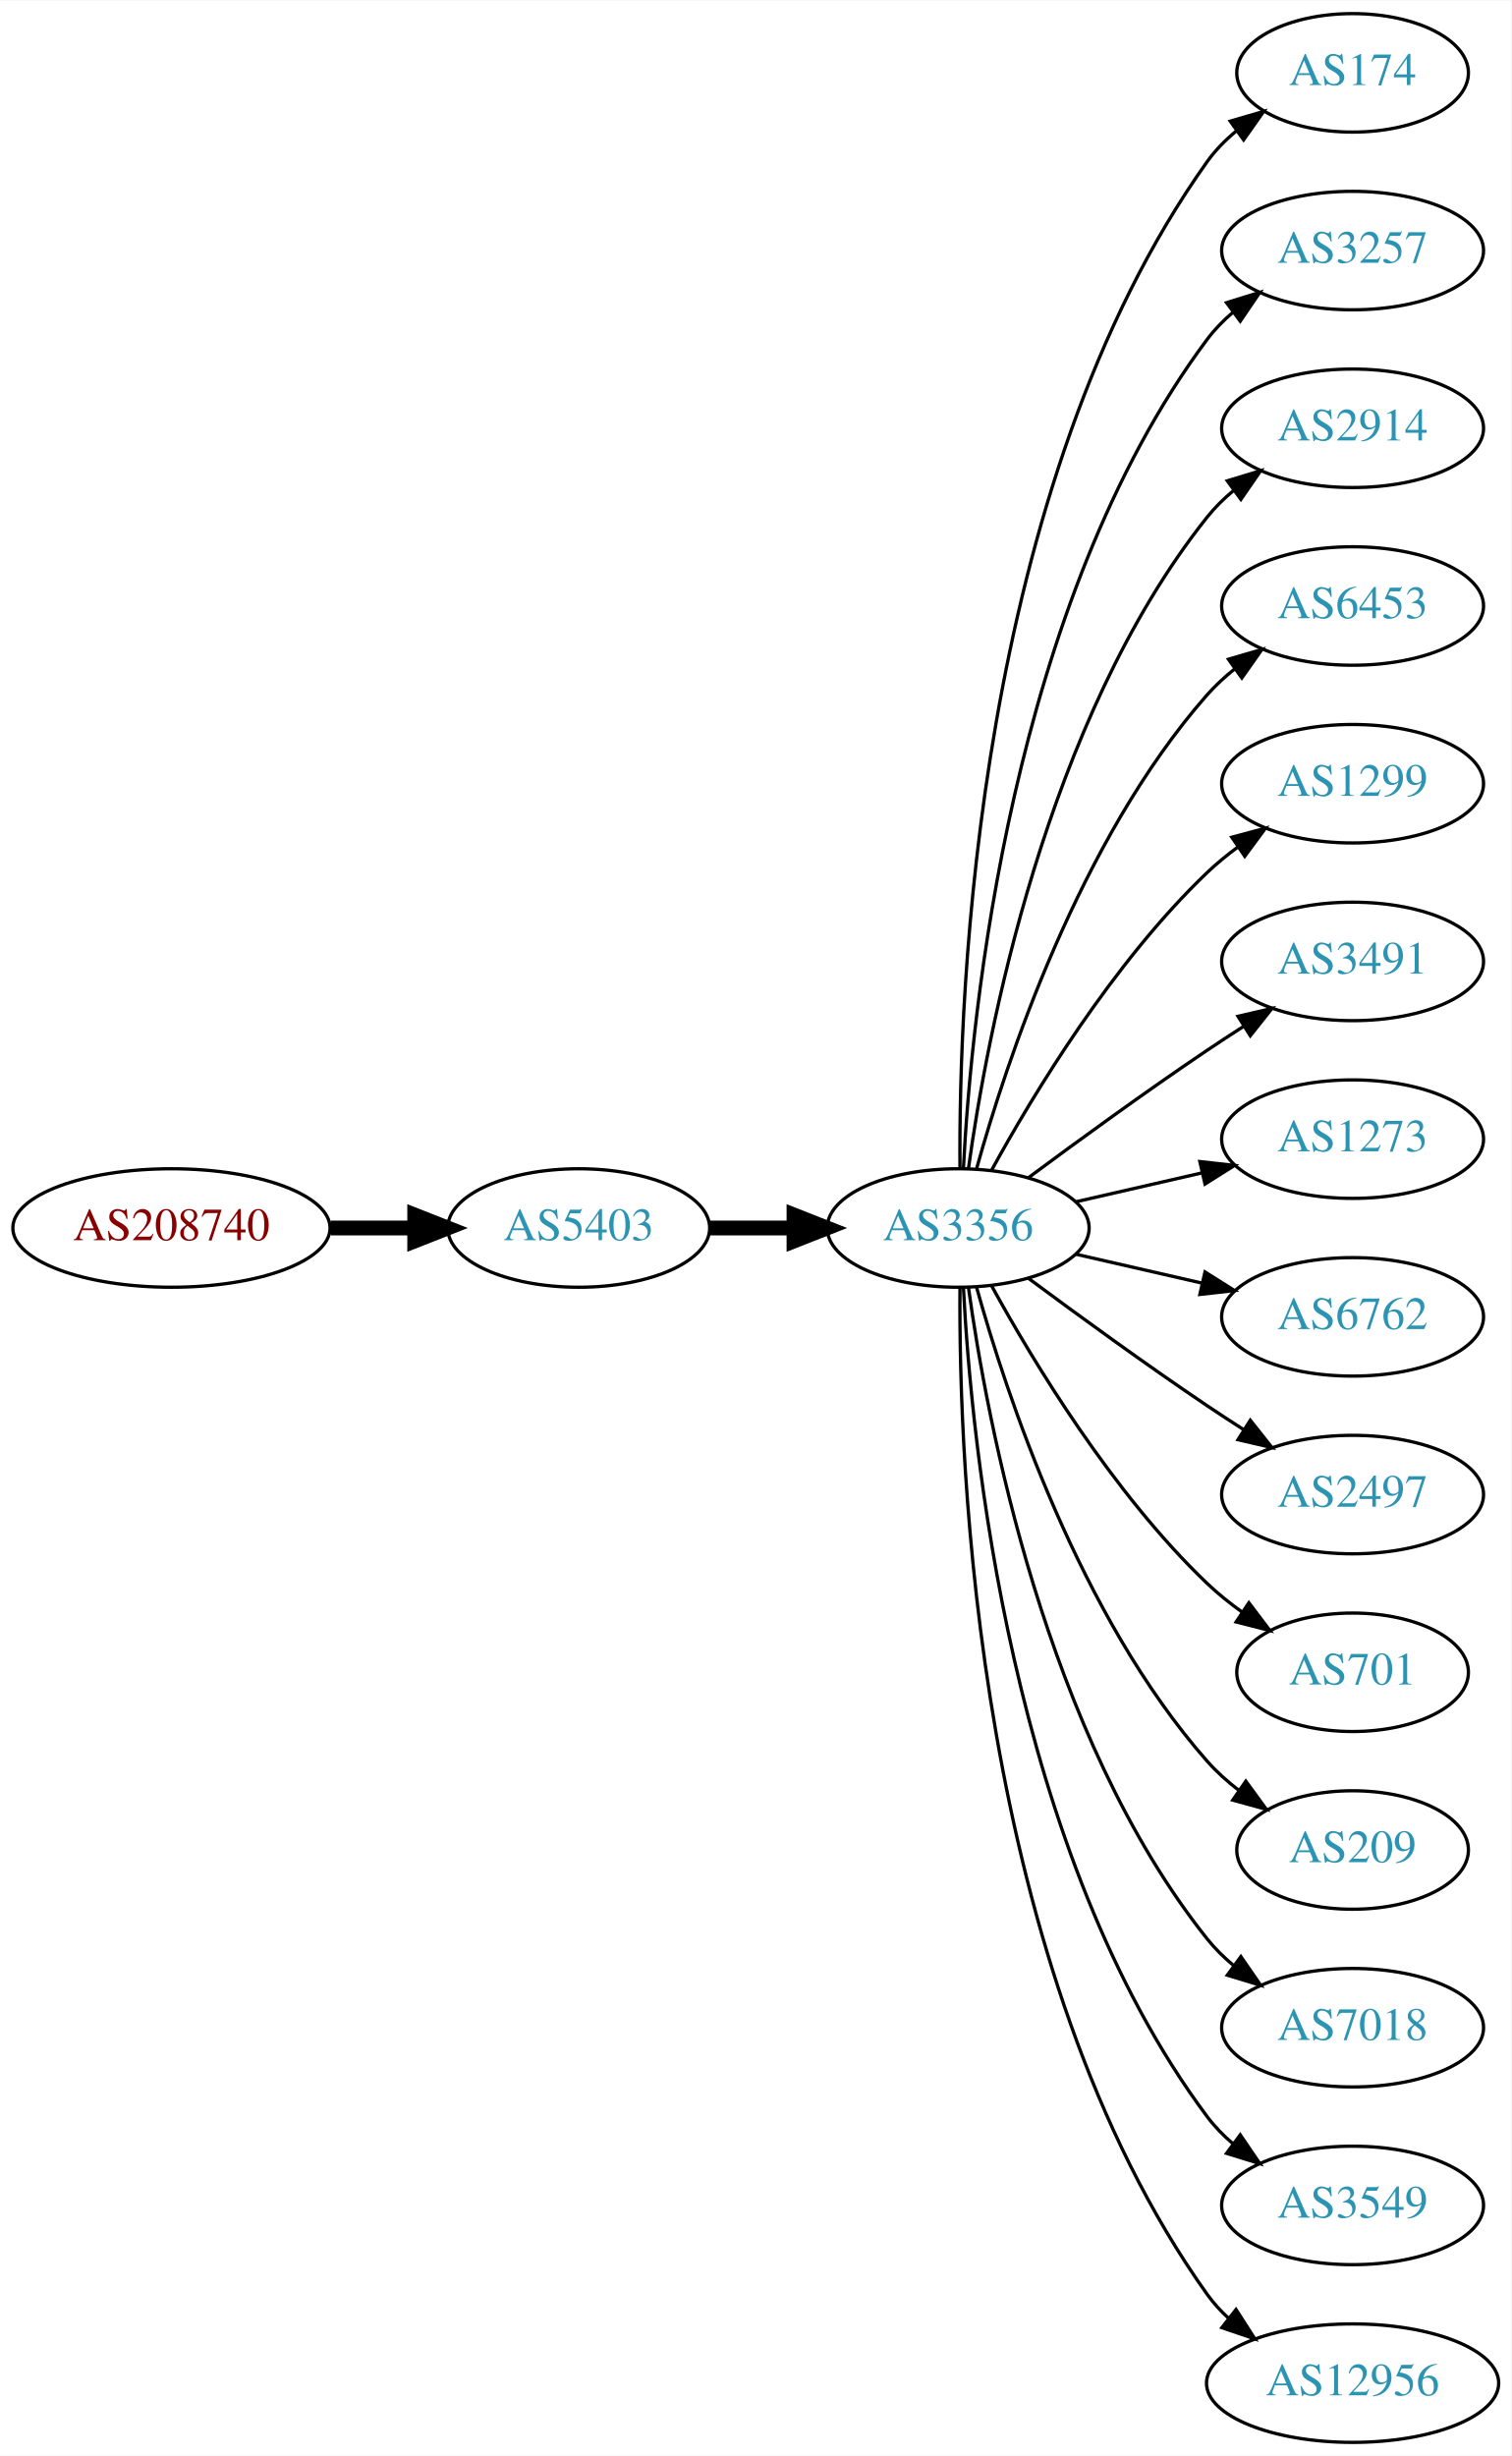
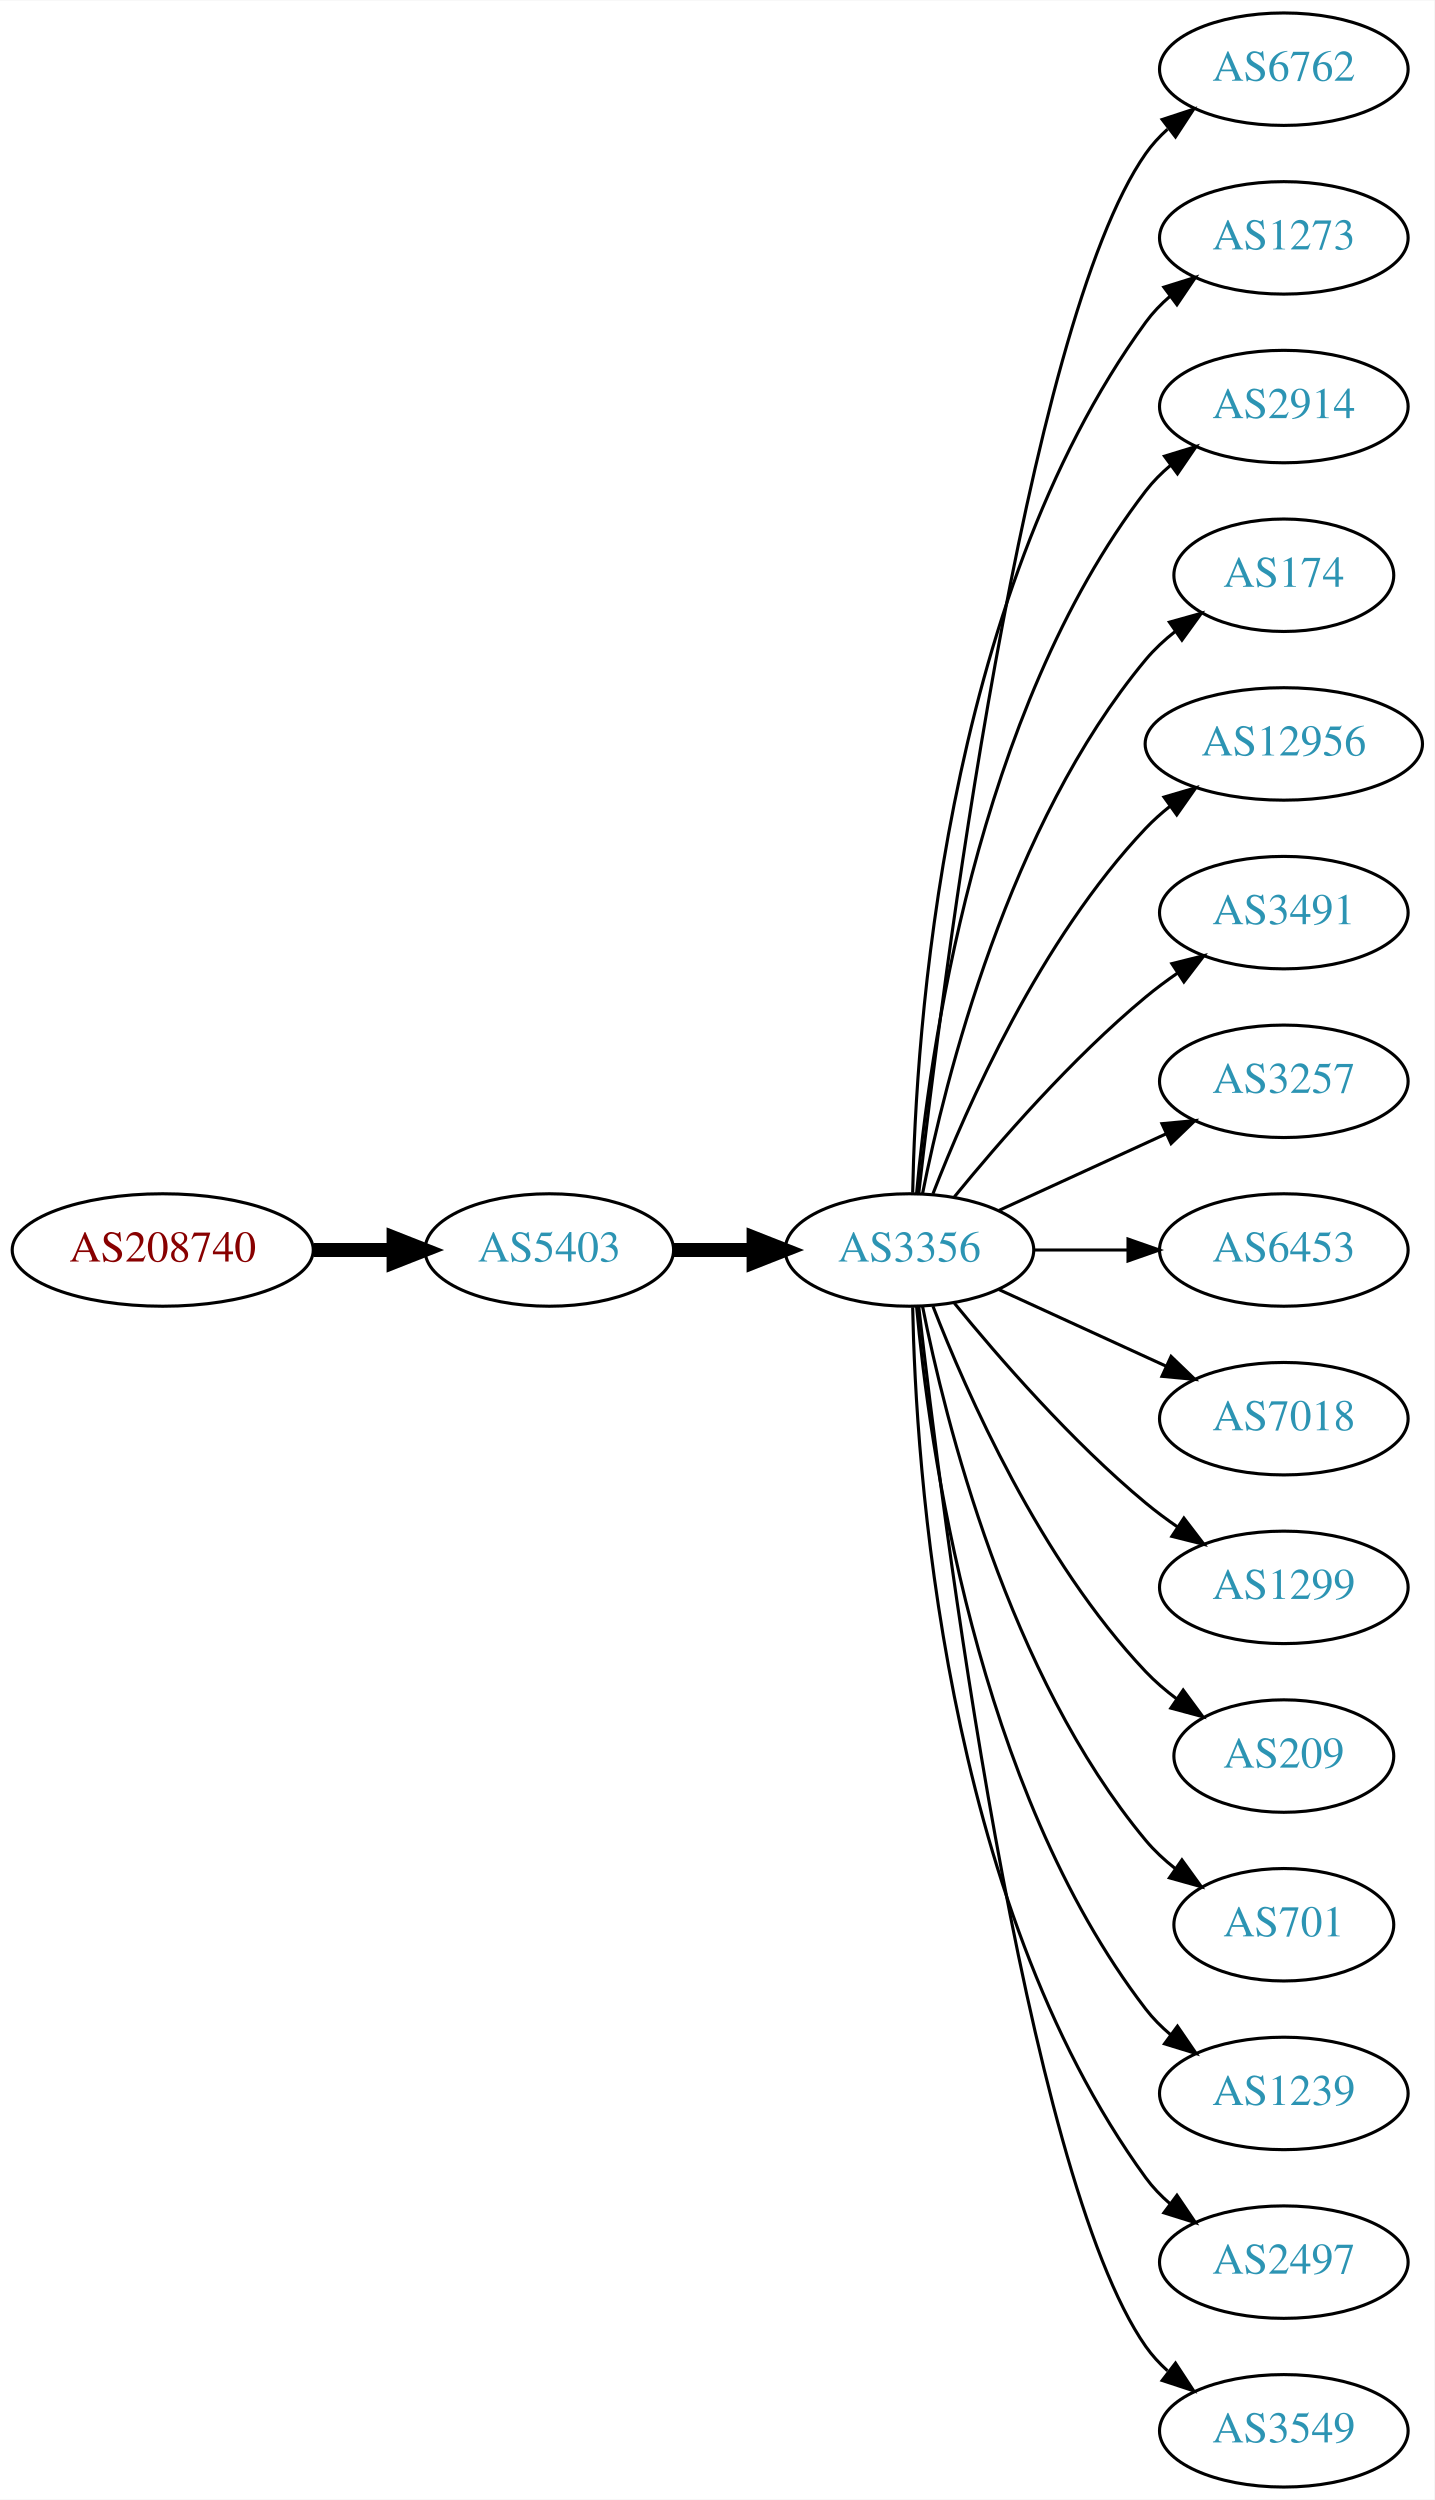
- <svg xmlns="http://www.w3.org/2000/svg" xmlns:xlink="http://www.w3.org/1999/xlink" width="459pt" height="746pt" viewBox="0.00 0.00 459.17 746.00">
-   <g id="graph0" class="graph" transform="scale(1 1) rotate(0) translate(4 742)">
-     <polygon fill="white" stroke="none" points="-4,4 -4,-742 455.17,-742 455.17,4 -4,4" />
+ <svg xmlns="http://www.w3.org/2000/svg" xmlns:xlink="http://www.w3.org/1999/xlink" width="459pt" height="800pt" viewBox="0.00 0.00 459.17 800.00">
+   <g id="graph0" class="graph" transform="scale(1 1) rotate(0) translate(4 796)">
+     <polygon fill="white" stroke="none" points="-4,4 -4,-796 455.17,-796 455.17,4 -4,4" />
    <g id="node1" class="node">
      <g id="a_node1">
        <a xlink:href="/asn/208740" xlink:title="AS208740 ~ AT-BMEIA [AT]">
-           <ellipse fill="#ffffff" stroke="black" cx="48.096" cy="-369" rx="48.192" ry="18" />
-           <text text-anchor="middle" x="48.096" y="-365.3" font-family="Times,serif" font-size="14.00" fill="#880000">AS208740</text>
+           <ellipse fill="#ffffff" stroke="black" cx="48.096" cy="-396" rx="48.192" ry="18" />
+           <text text-anchor="middle" x="48.096" y="-392.3" font-family="Times,serif" font-size="14.00" fill="#880000">AS208740</text>
        </a>
      </g>
    </g>
    <g id="node2" class="node">
      <g id="a_node2">
        <a xlink:href="/asn/5403" xlink:title="AS5403 ~ AS5403 [AT]">
-           <ellipse fill="#ffffff" stroke="black" cx="171.838" cy="-369" rx="39.794" ry="18" />
-           <text text-anchor="middle" x="171.838" y="-365.3" font-family="Times,serif" font-size="14.00" fill="#2c94b3">AS5403</text>
+           <ellipse fill="#ffffff" stroke="black" cx="171.838" cy="-396" rx="39.794" ry="18" />
+           <text text-anchor="middle" x="171.838" y="-392.3" font-family="Times,serif" font-size="14.00" fill="#2c94b3">AS5403</text>
        </a>
      </g>
    </g>
    <g id="edge1" class="edge">
-       <path fill="none" stroke="black" stroke-width="4.5" d="M96.513,-369C104.867,-369 113.577,-369 121.969,-369" />
-       <polygon fill="black" stroke="black" stroke-width="4.5" points="122.004,-372.938 132.004,-369 122.004,-365.063 122.004,-372.938" />
+       <path fill="none" stroke="black" stroke-width="4.5" d="M96.513,-396C104.867,-396 113.577,-396 121.969,-396" />
+       <polygon fill="black" stroke="black" stroke-width="4.5" points="122.004,-399.938 132.004,-396 122.004,-392.063 122.004,-399.938" />
    </g>
    <g id="node3" class="node">
      <g id="a_node3">
        <a xlink:href="/asn/3356" xlink:title="AS3356 ~ Level 3 Parent, LLC [US]">
-           <ellipse fill="#ffffff" stroke="black" cx="287.131" cy="-369" rx="39.794" ry="18" />
-           <text text-anchor="middle" x="287.131" y="-365.3" font-family="Times,serif" font-size="14.00" fill="#2c94b3">AS3356</text>
+           <ellipse fill="#ffffff" stroke="black" cx="287.131" cy="-396" rx="39.794" ry="18" />
+           <text text-anchor="middle" x="287.131" y="-392.3" font-family="Times,serif" font-size="14.00" fill="#2c94b3">AS3356</text>
        </a>
      </g>
    </g>
    <g id="edge2" class="edge">
-       <path fill="none" stroke="black" stroke-width="4.5" d="M211.51,-369C219.713,-369 228.477,-369 237.009,-369" />
-       <polygon fill="black" stroke="black" stroke-width="4.5" points="237.248,-372.938 247.248,-369 237.248,-365.063 237.248,-372.938" />
+       <path fill="none" stroke="black" stroke-width="4.5" d="M211.51,-396C219.713,-396 228.477,-396 237.009,-396" />
+       <polygon fill="black" stroke="black" stroke-width="4.5" points="237.248,-399.938 247.248,-396 237.248,-392.063 237.248,-399.938" />
    </g>
    <g id="node4" class="node">
      <g id="a_node4">
-         <a xlink:href="/asn/174" xlink:title="AS174 ~ Cogent Communications [US]">
-           <ellipse fill="#ffffff" stroke="black" cx="406.973" cy="-720" rx="35.194" ry="18" />
-           <text text-anchor="middle" x="406.973" y="-716.3" font-family="Times,serif" font-size="14.00" fill="#2c94b3">AS174</text>
+         <a xlink:href="/asn/6762" xlink:title="AS6762 ~ TELECOM ITALIA SPARKLE S.p.A. [IT]">
+           <ellipse fill="#ffffff" stroke="black" cx="406.973" cy="-774" rx="39.794" ry="18" />
+           <text text-anchor="middle" x="406.973" y="-770.3" font-family="Times,serif" font-size="14.00" fill="#2c94b3">AS6762</text>
        </a>
      </g>
    </g>
    <g id="edge3" class="edge">
-       <path fill="none" stroke="black" d="M287.68,-387.063C287.26,-439.503 292.414,-594.293 362.777,-693 365.261,-696.484 368.348,-699.615 371.722,-702.402" />
-       <polygon fill="black" stroke="black" points="369.794,-705.326 379.967,-708.287 373.861,-699.629 369.794,-705.326" />
+       <path fill="none" stroke="black" d="M290.101,-414.101C297.329,-477.928 324.007,-691.628 362.777,-747 364.756,-749.825 367.134,-752.416 369.744,-754.779" />
+       <polygon fill="black" stroke="black" points="368.037,-757.881 378.102,-761.188 372.296,-752.326 368.037,-757.881" />
    </g>
    <g id="node5" class="node">
      <g id="a_node5">
-         <a xlink:href="/asn/3257" xlink:title="AS3257 ~ GTT [DE]">
-           <ellipse fill="#ffffff" stroke="black" cx="406.973" cy="-666" rx="39.794" ry="18" />
-           <text text-anchor="middle" x="406.973" y="-662.3" font-family="Times,serif" font-size="14.00" fill="#2c94b3">AS3257</text>
+         <a xlink:href="/asn/1273" xlink:title="AS1273 ~ Vodafone Group PLC [EU]">
+           <ellipse fill="#ffffff" stroke="black" cx="406.973" cy="-720" rx="39.794" ry="18" />
+           <text text-anchor="middle" x="406.973" y="-716.3" font-family="Times,serif" font-size="14.00" fill="#2c94b3">AS1273</text>
        </a>
      </g>
    </g>
    <g id="edge4" class="edge">
-       <path fill="none" stroke="black" d="M288.723,-387.023C291.099,-433.412 303.017,-558.893 362.777,-639 365.025,-642.013 367.717,-644.769 370.643,-647.272" />
-       <polygon fill="black" stroke="black" points="368.674,-650.169 378.795,-653.303 372.838,-644.542 368.674,-650.169" />
+       <path fill="none" stroke="black" d="M288.163,-414.337C289.136,-464.079 297.855,-603.806 362.777,-693 364.989,-696.039 367.657,-698.813 370.569,-701.326" />
+       <polygon fill="black" stroke="black" points="368.587,-704.214 378.7,-707.373 372.764,-698.597 368.587,-704.214" />
    </g>
    <g id="node6" class="node">
      <g id="a_node6">
        <a xlink:href="/asn/2914" xlink:title="AS2914 ~ NTT America, Inc. [US]">
-           <ellipse fill="#ffffff" stroke="black" cx="406.973" cy="-612" rx="39.794" ry="18" />
-           <text text-anchor="middle" x="406.973" y="-608.3" font-family="Times,serif" font-size="14.00" fill="#2c94b3">AS2914</text>
+           <ellipse fill="#ffffff" stroke="black" cx="406.973" cy="-666" rx="39.794" ry="18" />
+           <text text-anchor="middle" x="406.973" y="-662.3" font-family="Times,serif" font-size="14.00" fill="#2c94b3">AS2914</text>
        </a>
      </g>
    </g>
    <g id="edge5" class="edge">
-       <path fill="none" stroke="black" d="M290.27,-387.17C295.77,-426.974 313.596,-523.233 362.777,-585 365.119,-587.94 367.873,-590.649 370.839,-593.121" />
-       <polygon fill="black" stroke="black" points="368.904,-596.042 379.045,-599.11 373.031,-590.388 368.904,-596.042" />
+       <path fill="none" stroke="black" d="M289.415,-414.117C293.313,-457.332 308.33,-568.131 362.777,-639 365.067,-641.981 367.787,-644.716 370.732,-647.205" />
+       <polygon fill="black" stroke="black" points="368.778,-650.113 378.908,-653.218 372.926,-644.473 368.778,-650.113" />
    </g>
    <g id="node7" class="node">
      <g id="a_node7">
-         <a xlink:href="/asn/6453" xlink:title="AS6453 ~ TATA COMMUNICATIONS (AMERICA) INC [US]">
-           <ellipse fill="#ffffff" stroke="black" cx="406.973" cy="-558" rx="39.794" ry="18" />
-           <text text-anchor="middle" x="406.973" y="-554.3" font-family="Times,serif" font-size="14.00" fill="#2c94b3">AS6453</text>
+         <a xlink:href="/asn/174" xlink:title="AS174 ~ Cogent Communications [US]">
+           <ellipse fill="#ffffff" stroke="black" cx="406.973" cy="-612" rx="35.194" ry="18" />
+           <text text-anchor="middle" x="406.973" y="-608.3" font-family="Times,serif" font-size="14.00" fill="#2c94b3">AS174</text>
        </a>
      </g>
    </g>
    <g id="edge6" class="edge">
-       <path fill="none" stroke="black" d="M292.704,-386.946C301.61,-418.995 323.894,-486.842 362.777,-531 365.261,-533.821 368.111,-536.449 371.137,-538.871" />
-       <polygon fill="black" stroke="black" points="369.254,-541.828 379.426,-544.791 373.322,-536.131 369.254,-541.828" />
+       <path fill="none" stroke="black" d="M291.33,-414.073C298.493,-450.141 318.767,-532.125 362.777,-585 365.514,-588.288 368.759,-591.298 372.223,-594.017" />
+       <polygon fill="black" stroke="black" points="370.358,-596.983 380.564,-599.827 374.359,-591.239 370.358,-596.983" />
    </g>
    <g id="node8" class="node">
      <g id="a_node8">
-         <a xlink:href="/asn/1299" xlink:title="AS1299 ~ Telia Carrier [EU]">
-           <ellipse fill="#ffffff" stroke="black" cx="406.973" cy="-504" rx="39.794" ry="18" />
-           <text text-anchor="middle" x="406.973" y="-500.3" font-family="Times,serif" font-size="14.00" fill="#2c94b3">AS1299</text>
+         <a xlink:href="/asn/12956" xlink:title="AS12956 ~ TELXIUS [ES]">
+           <ellipse fill="#ffffff" stroke="black" cx="406.973" cy="-558" rx="44.393" ry="18" />
+           <text text-anchor="middle" x="406.973" y="-554.3" font-family="Times,serif" font-size="14.00" fill="#2c94b3">AS12956</text>
        </a>
      </g>
    </g>
    <g id="edge7" class="edge">
-       <path fill="none" stroke="black" d="M297.372,-386.713C309.918,-409.561 334.095,-449.611 362.777,-477 365.646,-479.739 368.834,-482.347 372.144,-484.785" />
-       <polygon fill="black" stroke="black" points="370.267,-487.742 380.503,-490.477 374.207,-481.956 370.267,-487.742" />
+       <path fill="none" stroke="black" d="M294.654,-413.994C305.404,-441.728 329.062,-495.429 362.777,-531 365.162,-533.515 367.828,-535.893 370.634,-538.117" />
+       <polygon fill="black" stroke="black" points="368.628,-540.985 378.796,-543.961 372.703,-535.293 368.628,-540.985" />
    </g>
    <g id="node9" class="node">
      <g id="a_node9">
        <a xlink:href="/asn/3491" xlink:title="AS3491 ~ PCCW Global, Inc. [US]">
-           <ellipse fill="#ffffff" stroke="black" cx="406.973" cy="-450" rx="39.794" ry="18" />
-           <text text-anchor="middle" x="406.973" y="-446.3" font-family="Times,serif" font-size="14.00" fill="#2c94b3">AS3491</text>
+           <ellipse fill="#ffffff" stroke="black" cx="406.973" cy="-504" rx="39.794" ry="18" />
+           <text text-anchor="middle" x="406.973" y="-500.3" font-family="Times,serif" font-size="14.00" fill="#2c94b3">AS3491</text>
        </a>
      </g>
    </g>
    <g id="edge8" class="edge">
-       <path fill="none" stroke="black" d="M308.461,-384.277C323.324,-395.304 344.068,-410.407 362.777,-423 366.326,-425.389 370.077,-427.839 373.825,-430.242" />
-       <polygon fill="black" stroke="black" points="372.151,-433.325 382.474,-435.712 375.893,-427.409 372.151,-433.325" />
+       <path fill="none" stroke="black" d="M301.55,-413.065C315.665,-430.375 339.079,-457.345 362.777,-477 365.994,-479.668 369.494,-482.27 373.065,-484.741" />
+       <polygon fill="black" stroke="black" points="371.143,-487.666 381.421,-490.236 374.988,-481.817 371.143,-487.666" />
    </g>
    <g id="node10" class="node">
      <g id="a_node10">
-         <a xlink:href="/asn/1273" xlink:title="AS1273 ~ Vodafone Group PLC [EU]">
-           <ellipse fill="#ffffff" stroke="black" cx="406.973" cy="-396" rx="39.794" ry="18" />
-           <text text-anchor="middle" x="406.973" y="-392.3" font-family="Times,serif" font-size="14.00" fill="#2c94b3">AS1273</text>
+         <a xlink:href="/asn/3257" xlink:title="AS3257 ~ GTT [DE]">
+           <ellipse fill="#ffffff" stroke="black" cx="406.973" cy="-450" rx="39.794" ry="18" />
+           <text text-anchor="middle" x="406.973" y="-446.3" font-family="Times,serif" font-size="14.00" fill="#2c94b3">AS3257</text>
        </a>
      </g>
    </g>
    <g id="edge9" class="edge">
-       <path fill="none" stroke="black" d="M322.85,-376.955C334.85,-379.704 348.471,-382.825 361.164,-385.733" />
-       <polygon fill="black" stroke="black" points="360.566,-389.187 371.095,-388.009 362.129,-382.364 360.566,-389.187" />
+       <path fill="none" stroke="black" d="M315.76,-408.661C331.717,-415.973 351.987,-425.261 369.27,-433.181" />
+       <polygon fill="black" stroke="black" points="367.969,-436.435 378.518,-437.419 370.885,-430.071 367.969,-436.435" />
    </g>
    <g id="node11" class="node">
      <g id="a_node11">
-         <a xlink:href="/asn/6762" xlink:title="AS6762 ~ TELECOM ITALIA SPARKLE S.p.A. [IT]">
-           <ellipse fill="#ffffff" stroke="black" cx="406.973" cy="-342" rx="39.794" ry="18" />
-           <text text-anchor="middle" x="406.973" y="-338.3" font-family="Times,serif" font-size="14.00" fill="#2c94b3">AS6762</text>
+         <a xlink:href="/asn/6453" xlink:title="AS6453 ~ TATA COMMUNICATIONS (AMERICA) INC [US]">
+           <ellipse fill="#ffffff" stroke="black" cx="406.973" cy="-396" rx="39.794" ry="18" />
+           <text text-anchor="middle" x="406.973" y="-392.3" font-family="Times,serif" font-size="14.00" fill="#2c94b3">AS6453</text>
        </a>
      </g>
    </g>
    <g id="edge10" class="edge">
-       <path fill="none" stroke="black" d="M322.85,-361.045C334.85,-358.296 348.471,-355.175 361.164,-352.267" />
-       <polygon fill="black" stroke="black" points="362.129,-355.636 371.095,-349.991 360.566,-348.813 362.129,-355.636" />
+       <path fill="none" stroke="black" d="M327.044,-396C336.597,-396 346.947,-396 356.909,-396" />
+       <polygon fill="black" stroke="black" points="357.102,-399.5 367.102,-396 357.102,-392.5 357.102,-399.5" />
    </g>
    <g id="node12" class="node">
      <g id="a_node12">
-         <a xlink:href="/asn/2497" xlink:title="AS2497 ~ Internet Initiative Japan Inc. [JP]">
-           <ellipse fill="#ffffff" stroke="black" cx="406.973" cy="-288" rx="39.794" ry="18" />
-           <text text-anchor="middle" x="406.973" y="-284.3" font-family="Times,serif" font-size="14.00" fill="#2c94b3">AS2497</text>
+         <a xlink:href="/asn/7018" xlink:title="AS7018 ~ AT&amp;T Services, Inc. [US]">
+           <ellipse fill="#ffffff" stroke="black" cx="406.973" cy="-342" rx="39.794" ry="18" />
+           <text text-anchor="middle" x="406.973" y="-338.3" font-family="Times,serif" font-size="14.00" fill="#2c94b3">AS7018</text>
        </a>
      </g>
    </g>
    <g id="edge11" class="edge">
-       <path fill="none" stroke="black" d="M308.461,-353.723C323.324,-342.696 344.068,-327.593 362.777,-315 366.326,-312.611 370.077,-310.161 373.825,-307.758" />
-       <polygon fill="black" stroke="black" points="375.893,-310.591 382.474,-302.288 372.151,-304.675 375.893,-310.591" />
+       <path fill="none" stroke="black" d="M315.76,-383.339C331.717,-376.027 351.987,-366.739 369.27,-358.819" />
+       <polygon fill="black" stroke="black" points="370.885,-361.929 378.518,-354.581 367.969,-355.565 370.885,-361.929" />
    </g>
    <g id="node13" class="node">
      <g id="a_node13">
-         <a xlink:href="/asn/701" xlink:title="AS701 ~ UUNET [US]">
-           <ellipse fill="#ffffff" stroke="black" cx="406.973" cy="-234" rx="35.194" ry="18" />
-           <text text-anchor="middle" x="406.973" y="-230.3" font-family="Times,serif" font-size="14.00" fill="#2c94b3">AS701</text>
+         <a xlink:href="/asn/1299" xlink:title="AS1299 ~ Telia Carrier [EU]">
+           <ellipse fill="#ffffff" stroke="black" cx="406.973" cy="-288" rx="39.794" ry="18" />
+           <text text-anchor="middle" x="406.973" y="-284.3" font-family="Times,serif" font-size="14.00" fill="#2c94b3">AS1299</text>
        </a>
      </g>
    </g>
    <g id="edge12" class="edge">
-       <path fill="none" stroke="black" d="M297.372,-351.287C309.918,-328.439 334.095,-288.389 362.777,-261 366.031,-257.893 369.698,-254.954 373.485,-252.24" />
-       <polygon fill="black" stroke="black" points="375.462,-255.128 381.853,-246.678 371.587,-249.299 375.462,-255.128" />
+       <path fill="none" stroke="black" d="M301.55,-378.935C315.665,-361.625 339.079,-334.655 362.777,-315 365.994,-312.332 369.494,-309.73 373.065,-307.259" />
+       <polygon fill="black" stroke="black" points="374.988,-310.183 381.421,-301.764 371.143,-304.334 374.988,-310.183" />
    </g>
    <g id="node14" class="node">
      <g id="a_node14">
        <a xlink:href="/asn/209" xlink:title="AS209 ~ CenturyLink Communications, LLC [US]">
-           <ellipse fill="#ffffff" stroke="black" cx="406.973" cy="-180" rx="35.194" ry="18" />
-           <text text-anchor="middle" x="406.973" y="-176.3" font-family="Times,serif" font-size="14.00" fill="#2c94b3">AS209</text>
+           <ellipse fill="#ffffff" stroke="black" cx="406.973" cy="-234" rx="35.194" ry="18" />
+           <text text-anchor="middle" x="406.973" y="-230.3" font-family="Times,serif" font-size="14.00" fill="#2c94b3">AS209</text>
        </a>
      </g>
    </g>
    <g id="edge13" class="edge">
-       <path fill="none" stroke="black" d="M292.704,-351.054C301.61,-319.005 323.894,-251.158 362.777,-207 365.605,-203.789 368.906,-200.828 372.401,-198.136" />
-       <polygon fill="black" stroke="black" points="374.535,-200.916 380.776,-192.355 370.558,-195.155 374.535,-200.916" />
+       <path fill="none" stroke="black" d="M294.654,-378.006C305.404,-350.272 329.062,-296.571 362.777,-261 365.72,-257.895 369.094,-254.999 372.629,-252.345" />
+       <polygon fill="black" stroke="black" points="374.759,-255.129 381.048,-246.603 370.815,-249.346 374.759,-255.129" />
    </g>
    <g id="node15" class="node">
      <g id="a_node15">
-         <a xlink:href="/asn/7018" xlink:title="AS7018 ~ AT&amp;T Services, Inc. [US]">
-           <ellipse fill="#ffffff" stroke="black" cx="406.973" cy="-126" rx="39.794" ry="18" />
-           <text text-anchor="middle" x="406.973" y="-122.3" font-family="Times,serif" font-size="14.00" fill="#2c94b3">AS7018</text>
+         <a xlink:href="/asn/701" xlink:title="AS701 ~ UUNET [US]">
+           <ellipse fill="#ffffff" stroke="black" cx="406.973" cy="-180" rx="35.194" ry="18" />
+           <text text-anchor="middle" x="406.973" y="-176.3" font-family="Times,serif" font-size="14.00" fill="#2c94b3">AS701</text>
        </a>
      </g>
    </g>
    <g id="edge14" class="edge">
-       <path fill="none" stroke="black" d="M290.27,-350.83C295.77,-311.026 313.596,-214.767 362.777,-153 365.119,-150.06 367.873,-147.351 370.839,-144.879" />
-       <polygon fill="black" stroke="black" points="373.031,-147.612 379.045,-138.89 368.904,-141.958 373.031,-147.612" />
+       <path fill="none" stroke="black" d="M291.33,-377.927C298.493,-341.859 318.767,-259.875 362.777,-207 365.514,-203.712 368.759,-200.702 372.223,-197.983" />
+       <polygon fill="black" stroke="black" points="374.359,-200.761 380.564,-192.173 370.358,-195.017 374.359,-200.761" />
    </g>
    <g id="node16" class="node">
      <g id="a_node16">
-         <a xlink:href="/asn/3549" xlink:title="AS3549 ~ Level 3 Parent, LLC [US]">
-           <ellipse fill="#ffffff" stroke="black" cx="406.973" cy="-72" rx="39.794" ry="18" />
-           <text text-anchor="middle" x="406.973" y="-68.3" font-family="Times,serif" font-size="14.00" fill="#2c94b3">AS3549</text>
+         <a xlink:href="/asn/1239" xlink:title="AS1239 ~ Sprint [US]">
+           <ellipse fill="#ffffff" stroke="black" cx="406.973" cy="-126" rx="39.794" ry="18" />
+           <text text-anchor="middle" x="406.973" y="-122.3" font-family="Times,serif" font-size="14.00" fill="#2c94b3">AS1239</text>
        </a>
      </g>
    </g>
    <g id="edge15" class="edge">
-       <path fill="none" stroke="black" d="M288.723,-350.977C291.099,-304.588 303.017,-179.107 362.777,-99 365.025,-95.987 367.717,-93.231 370.643,-90.728" />
-       <polygon fill="black" stroke="black" points="372.838,-93.459 378.795,-84.697 368.674,-87.831 372.838,-93.459" />
+       <path fill="none" stroke="black" d="M289.415,-377.883C293.313,-334.668 308.33,-223.869 362.777,-153 365.067,-150.019 367.787,-147.284 370.732,-144.795" />
+       <polygon fill="black" stroke="black" points="372.926,-147.527 378.908,-138.782 368.778,-141.887 372.926,-147.527" />
    </g>
    <g id="node17" class="node">
      <g id="a_node17">
-         <a xlink:href="/asn/12956" xlink:title="AS12956 ~ TELXIUS [ES]">
-           <ellipse fill="#ffffff" stroke="black" cx="406.973" cy="-18" rx="44.393" ry="18" />
-           <text text-anchor="middle" x="406.973" y="-14.3" font-family="Times,serif" font-size="14.00" fill="#2c94b3">AS12956</text>
+         <a xlink:href="/asn/2497" xlink:title="AS2497 ~ Internet Initiative Japan Inc. [JP]">
+           <ellipse fill="#ffffff" stroke="black" cx="406.973" cy="-72" rx="39.794" ry="18" />
+           <text text-anchor="middle" x="406.973" y="-68.3" font-family="Times,serif" font-size="14.00" fill="#2c94b3">AS2497</text>
        </a>
      </g>
    </g>
    <g id="edge16" class="edge">
-       <path fill="none" stroke="black" d="M287.68,-350.937C287.26,-298.497 292.414,-143.707 362.777,-45 364.677,-42.336 366.929,-39.877 369.394,-37.621" />
-       <polygon fill="black" stroke="black" points="371.557,-40.373 377.279,-31.456 367.245,-34.858 371.557,-40.373" />
+       <path fill="none" stroke="black" d="M288.163,-377.663C289.136,-327.921 297.855,-188.194 362.777,-99 364.989,-95.961 367.657,-93.187 370.569,-90.674" />
+       <polygon fill="black" stroke="black" points="372.764,-93.403 378.7,-84.627 368.587,-87.786 372.764,-93.403" />
+     </g>
+     <g id="node18" class="node">
+       <g id="a_node18">
+         <a xlink:href="/asn/3549" xlink:title="AS3549 ~ Level 3 Parent, LLC [US]">
+           <ellipse fill="#ffffff" stroke="black" cx="406.973" cy="-18" rx="39.794" ry="18" />
+           <text text-anchor="middle" x="406.973" y="-14.3" font-family="Times,serif" font-size="14.00" fill="#2c94b3">AS3549</text>
+         </a>
+       </g>
+     </g>
+     <g id="edge17" class="edge">
+       <path fill="none" stroke="black" d="M290.101,-377.899C297.329,-314.072 324.007,-100.372 362.777,-45 364.756,-42.175 367.134,-39.584 369.744,-37.221" />
+       <polygon fill="black" stroke="black" points="372.296,-39.674 378.102,-30.812 368.037,-34.119 372.296,-39.674" />
    </g>
  </g>
</svg>
